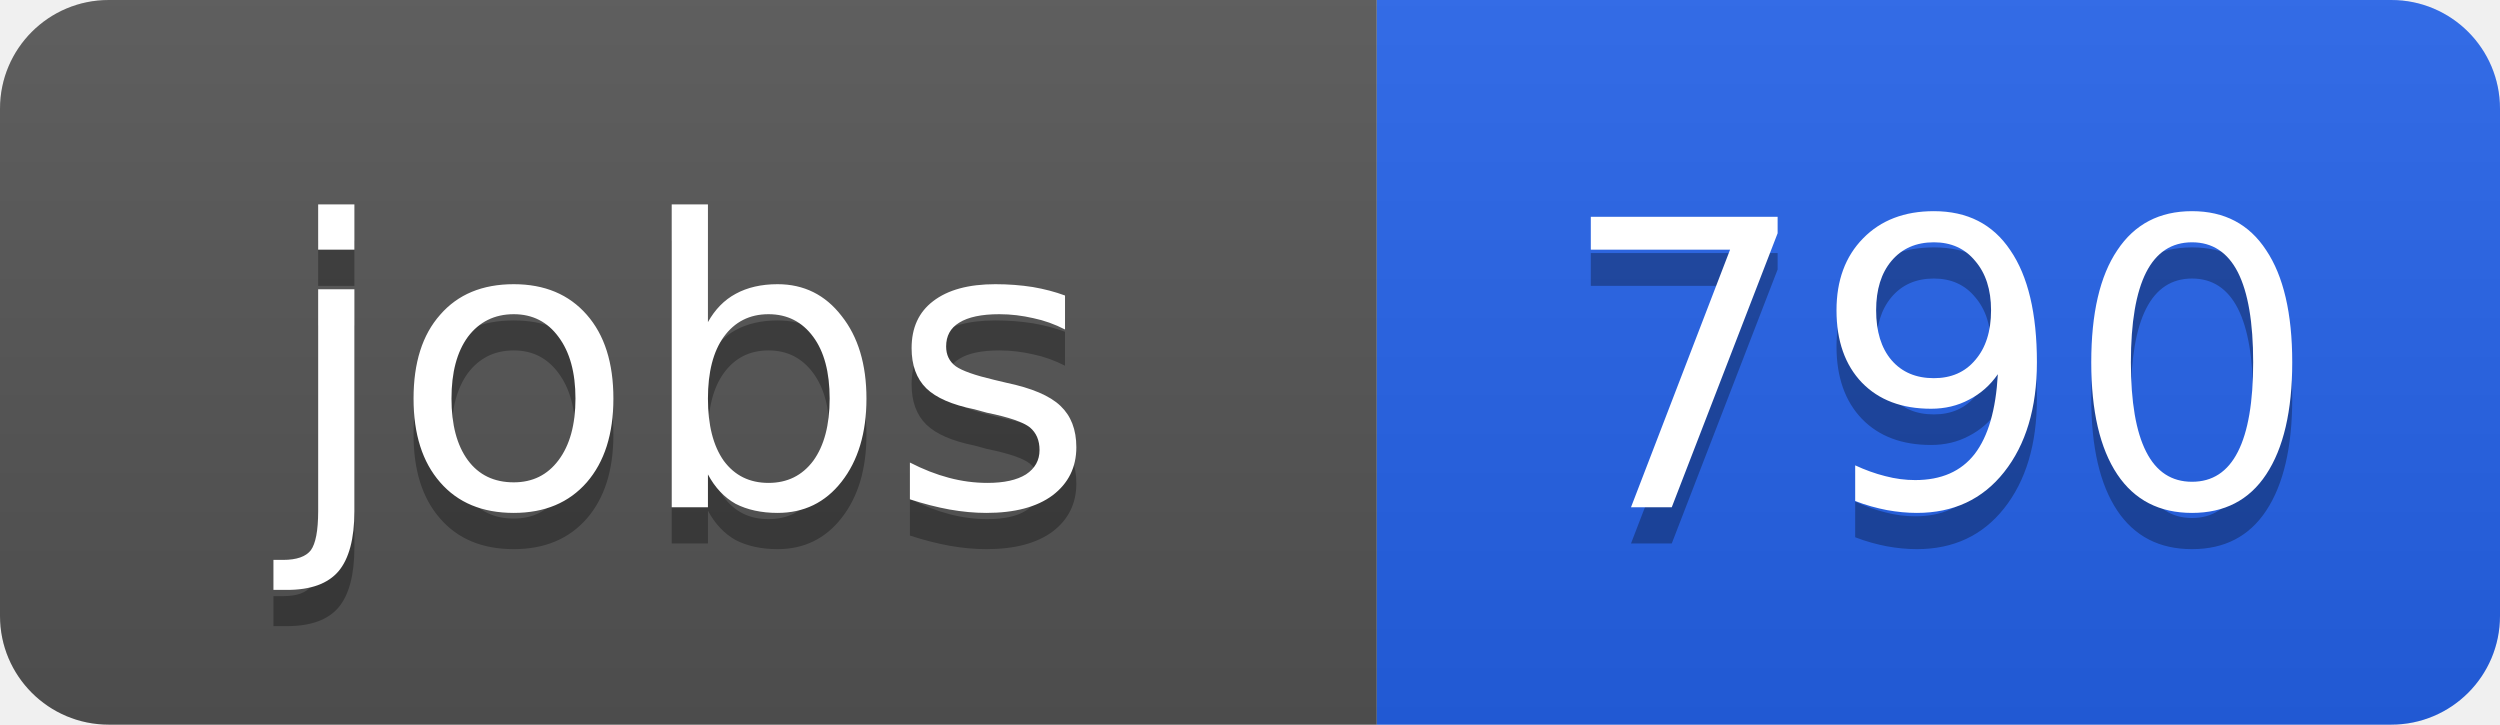
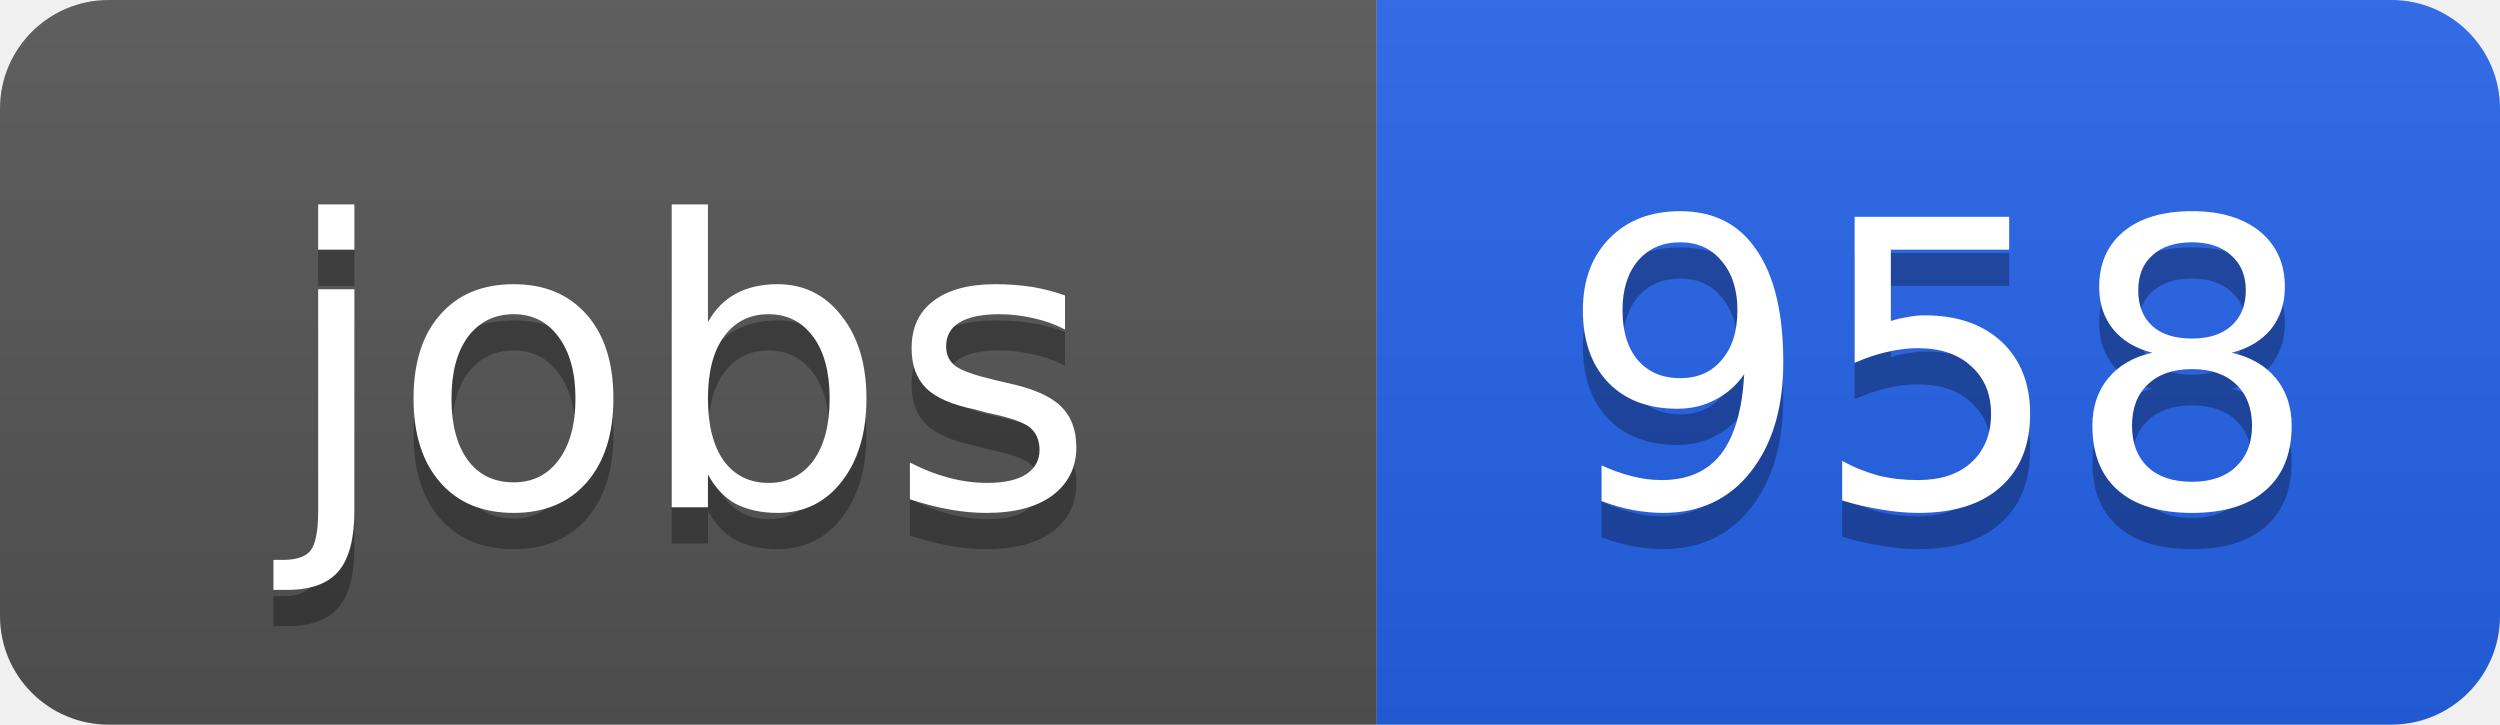
<svg xmlns="http://www.w3.org/2000/svg" width="69" height="20">
  <linearGradient id="b" x2="0" y2="100%">
    <stop offset="0" stop-color="#bbb" stop-opacity=".1" />
    <stop offset="1" stop-opacity=".1" />
  </linearGradient>
  <clipPath id="a">
    <rect width="69" height="20" rx="3" fill="#fff" />
  </clipPath>
  <g clip-path="url(#a)">
    <path fill="#555" d="M0 0h38v20H0z" />
    <path fill="#2563eb" d="M38 0h31v20H38z" />
    <path fill="url(#b)" d="M0 0h69v20H0z" />
  </g>
  <g fill="#fff" text-anchor="middle" font-family="DejaVu Sans,Verdana,Geneva,sans-serif" font-size="11">
    <text x="19" y="15" fill="#010101" fill-opacity=".3">jobs</text>
    <text x="19" y="14">jobs</text>
-     <text x="53.5" y="15" fill="#010101" fill-opacity=".3">790</text>
-     <text x="53.5" y="14">790</text>
+     <text x="53.5" y="15" fill="#010101" fill-opacity=".3">958</text>
+     <text x="53.5" y="14">958</text>
  </g>
</svg>
